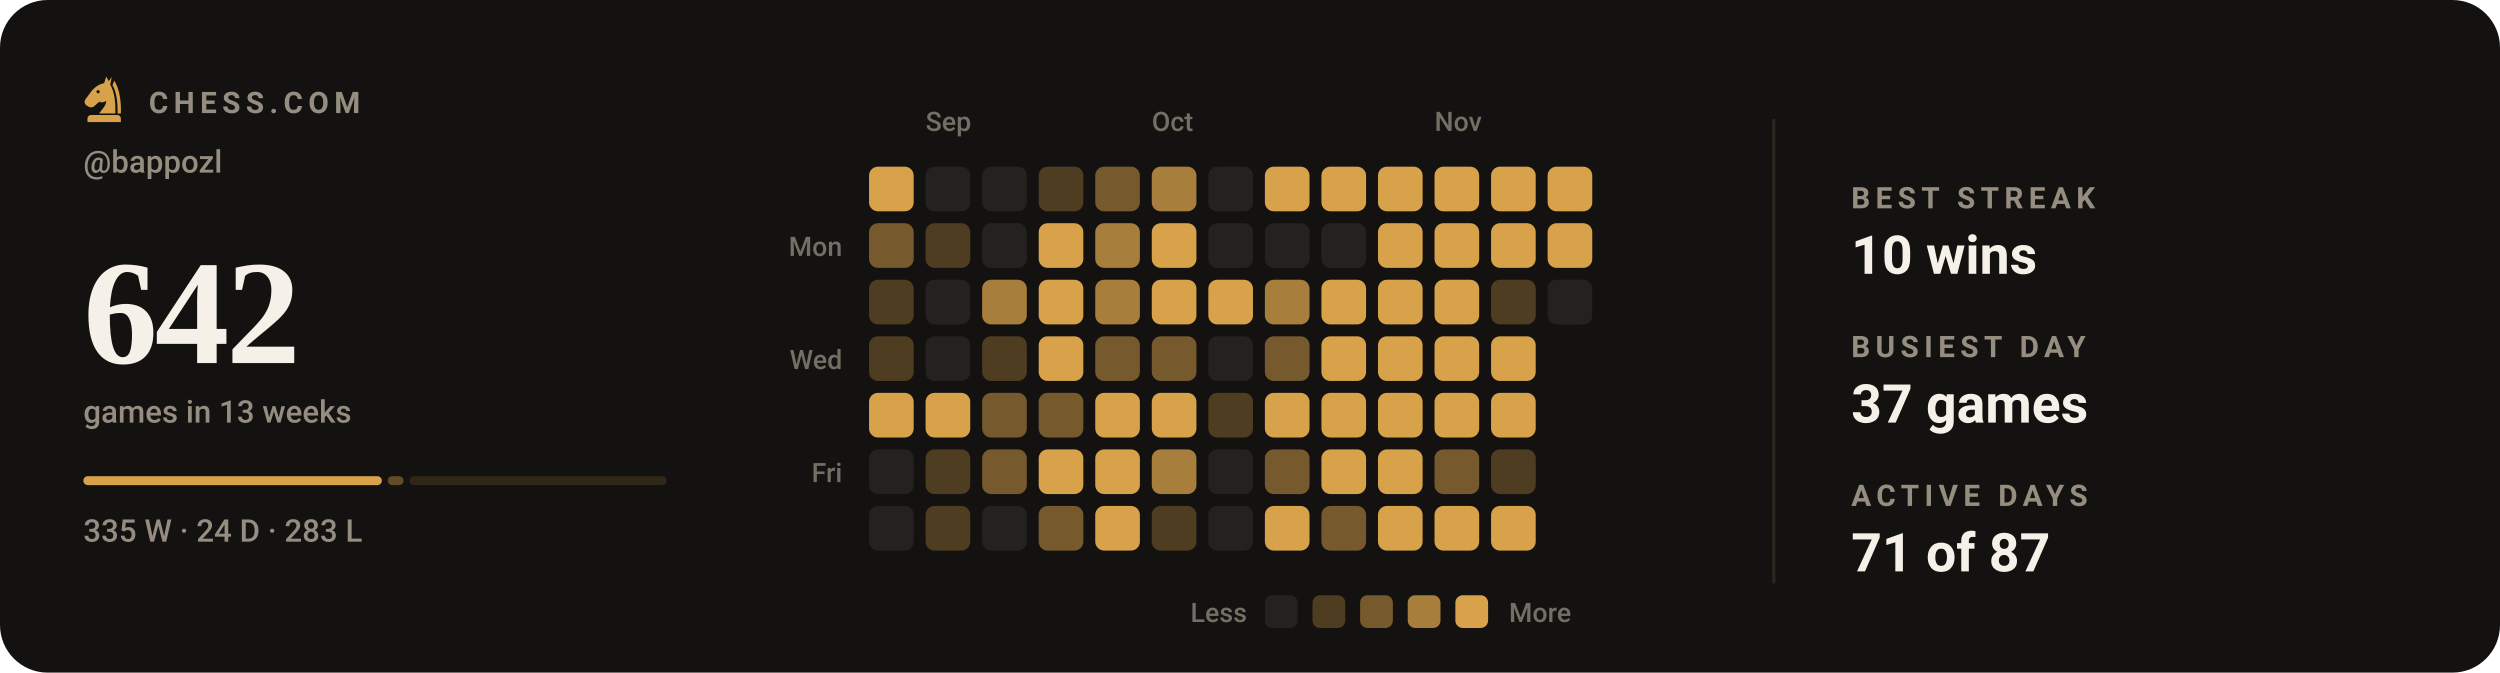
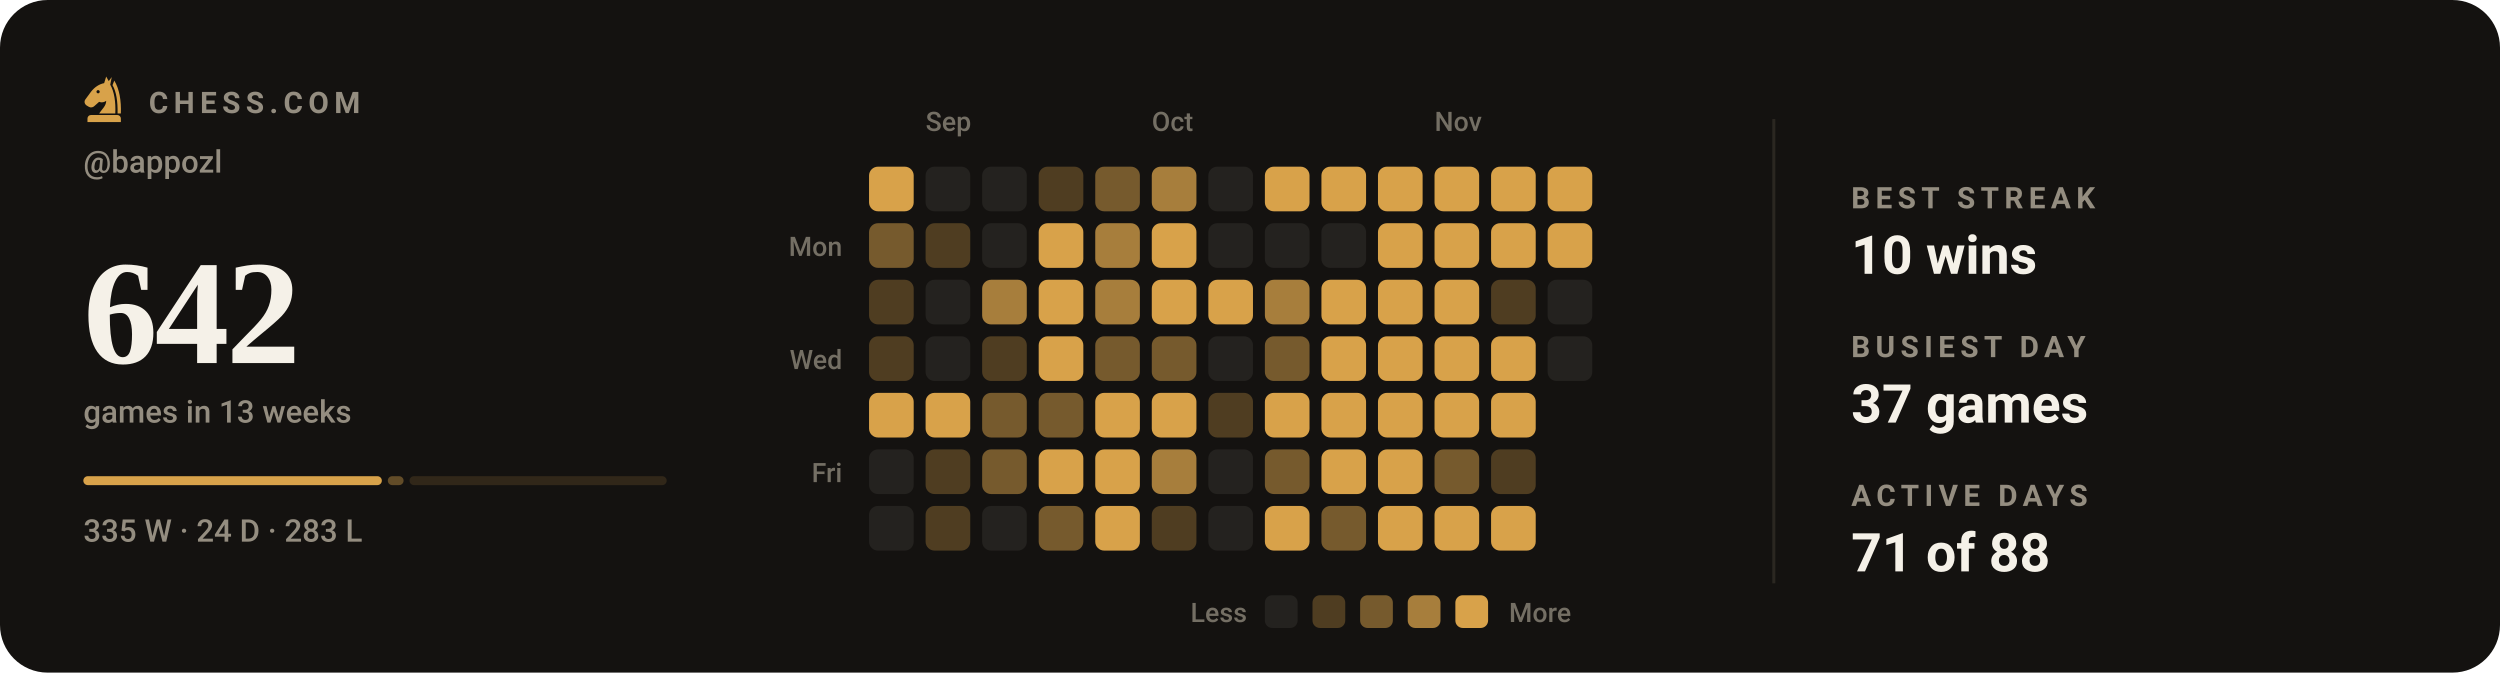
<svg xmlns="http://www.w3.org/2000/svg" viewBox="0 0 840 226" width="840" height="226" role="img" aria-label="Chess.com activity for bappozl: 642 games in the last 13 weeks">
  <style>svg{font-family:-apple-system,BlinkMacSystemFont,'Segoe UI',Roboto,'Helvetica Neue',Arial,sans-serif}text{fill:#f5f1e8;white-space:pre}.bg{fill:#141210}.acc{fill:#d8a24a}.win{fill:#1baf7a}.draw{fill:#8b8f96}.loss{fill:#d03b3b}.lbl{font-size:10px;font-weight:600;letter-spacing:.18em;fill:#948d80}.cap{font-size:10.5px;font-weight:500;fill:#948d80}.num{font-family:Georgia,'Times New Roman',Times,serif;font-weight:700;letter-spacing:-.02em}.tick{font-size:9px;font-weight:500;fill:#948d80;opacity:.75}.dl{font-size:10px;font-weight:600}.rule{stroke:#2b2721;stroke-width:1;fill:none}.grid{stroke:#2b2721;stroke-width:1;fill:none;opacity:.7}.ln{fill:none;stroke:#d8a24a;stroke-width:2;stroke-linecap:round;stroke-linejoin:round}.ring{stroke:#141210;stroke-width:2}.hollow{fill:none;stroke-width:1.5}.sq{fill:#f5f1e8;opacity:.035}</style>
  <rect class="bg" width="840" height="226" rx="16" />
  <g class="acc" transform="translate(26.5,24.7) scale(0.17)">
    <path fill-rule="evenodd" d="M54 6L50 19C40 21 31 27 24 36L13 51C10 55 11 60 15 63L20 66C24 68 28 67 31 64L40 56C45 58 50 57 54 54C54 64 46 70 40 79H72C73 56 70 36 62 22L65 7L59 15zM41.2 36a3.2 3.2 0 1 0-6.4 0 3.2 3.2 0 1 0 6.4 0z" />
    <path d="M70 14C80 30 84 54 83 79H76.5C77 55 74 36 66.5 23z" />
    <path d="M24 82h52a7 7 0 0 1 7 7v7H17v-7a7 7 0 0 1 7-7z" />
  </g>
  <text class="lbl" x="50" y="38">CHESS.COM</text>
  <text class="cap" x="28" y="58">@bappozl</text>
  <text class="num" x="28" y="122" style="font-size:50px">642</text>
  <text class="cap" x="28" y="142">games in 13 weeks</text>
  <rect x="28.0" y="160" width="100.3" height="3" rx="1.5" fill="#d8a24a" opacity="1" />
  <rect x="130.3" y="160" width="5.3" height="3" rx="1.5" fill="#d8a24a" opacity="0.4" />
  <rect x="137.6" y="160" width="86.4" height="3" rx="1.5" fill="#d8a24a" opacity="0.15" />
  <text class="cap" x="28" y="182">335 W · 24 D · 283 L</text>
  <text class="tick" x="311" y="44">Sep</text>
  <text class="tick" x="387" y="44">Oct</text>
  <text class="tick" x="482" y="44">Nov</text>
  <text class="tick" x="283" y="86" text-anchor="end">Mon</text>
  <text class="tick" x="283" y="124" text-anchor="end">Wed</text>
  <text class="tick" x="283" y="162" text-anchor="end">Fri</text>
  <rect x="292" y="56" width="15" height="15" rx="3" fill="#d8a24a" />
  <rect x="292" y="75" width="15" height="15" rx="3" fill="#765a2d" />
  <rect x="292" y="94" width="15" height="15" rx="3" fill="#4f3d21" />
  <rect x="292" y="113" width="15" height="15" rx="3" fill="#4f3d21" />
  <rect x="292" y="132" width="15" height="15" rx="3" fill="#d8a24a" />
  <rect x="292" y="151" width="15" height="15" rx="3" fill="#24221f" />
  <rect x="292" y="170" width="15" height="15" rx="3" fill="#24221f" />
  <rect x="311" y="56" width="15" height="15" rx="3" fill="#24221f" />
  <rect x="311" y="75" width="15" height="15" rx="3" fill="#4f3d21" />
  <rect x="311" y="94" width="15" height="15" rx="3" fill="#24221f" />
  <rect x="311" y="113" width="15" height="15" rx="3" fill="#24221f" />
  <rect x="311" y="132" width="15" height="15" rx="3" fill="#d8a24a" />
  <rect x="311" y="151" width="15" height="15" rx="3" fill="#4f3d21" />
  <rect x="311" y="170" width="15" height="15" rx="3" fill="#4f3d21" />
  <rect x="330" y="56" width="15" height="15" rx="3" fill="#24221f" />
  <rect x="330" y="75" width="15" height="15" rx="3" fill="#24221f" />
  <rect x="330" y="94" width="15" height="15" rx="3" fill="#a77e3c" />
  <rect x="330" y="113" width="15" height="15" rx="3" fill="#4f3d21" />
  <rect x="330" y="132" width="15" height="15" rx="3" fill="#765a2d" />
  <rect x="330" y="151" width="15" height="15" rx="3" fill="#765a2d" />
  <rect x="330" y="170" width="15" height="15" rx="3" fill="#24221f" />
  <rect x="349" y="56" width="15" height="15" rx="3" fill="#4f3d21" />
  <rect x="349" y="75" width="15" height="15" rx="3" fill="#d8a24a" />
  <rect x="349" y="94" width="15" height="15" rx="3" fill="#d8a24a" />
  <rect x="349" y="113" width="15" height="15" rx="3" fill="#d8a24a" />
  <rect x="349" y="132" width="15" height="15" rx="3" fill="#765a2d" />
  <rect x="349" y="151" width="15" height="15" rx="3" fill="#d8a24a" />
  <rect x="349" y="170" width="15" height="15" rx="3" fill="#765a2d" />
  <rect x="368" y="56" width="15" height="15" rx="3" fill="#765a2d" />
  <rect x="368" y="75" width="15" height="15" rx="3" fill="#a77e3c" />
  <rect x="368" y="94" width="15" height="15" rx="3" fill="#a77e3c" />
  <rect x="368" y="113" width="15" height="15" rx="3" fill="#765a2d" />
  <rect x="368" y="132" width="15" height="15" rx="3" fill="#d8a24a" />
  <rect x="368" y="151" width="15" height="15" rx="3" fill="#d8a24a" />
  <rect x="368" y="170" width="15" height="15" rx="3" fill="#d8a24a" />
  <rect x="387" y="56" width="15" height="15" rx="3" fill="#a77e3c" />
  <rect x="387" y="75" width="15" height="15" rx="3" fill="#d8a24a" />
  <rect x="387" y="94" width="15" height="15" rx="3" fill="#d8a24a" />
  <rect x="387" y="113" width="15" height="15" rx="3" fill="#765a2d" />
  <rect x="387" y="132" width="15" height="15" rx="3" fill="#d8a24a" />
  <rect x="387" y="151" width="15" height="15" rx="3" fill="#a77e3c" />
  <rect x="387" y="170" width="15" height="15" rx="3" fill="#4f3d21" />
  <rect x="406" y="56" width="15" height="15" rx="3" fill="#24221f" />
  <rect x="406" y="75" width="15" height="15" rx="3" fill="#24221f" />
  <rect x="406" y="94" width="15" height="15" rx="3" fill="#d8a24a" />
  <rect x="406" y="113" width="15" height="15" rx="3" fill="#24221f" />
  <rect x="406" y="132" width="15" height="15" rx="3" fill="#4f3d21" />
  <rect x="406" y="151" width="15" height="15" rx="3" fill="#24221f" />
  <rect x="406" y="170" width="15" height="15" rx="3" fill="#24221f" />
  <rect x="425" y="56" width="15" height="15" rx="3" fill="#d8a24a" />
  <rect x="425" y="75" width="15" height="15" rx="3" fill="#24221f" />
  <rect x="425" y="94" width="15" height="15" rx="3" fill="#a77e3c" />
  <rect x="425" y="113" width="15" height="15" rx="3" fill="#765a2d" />
  <rect x="425" y="132" width="15" height="15" rx="3" fill="#d8a24a" />
  <rect x="425" y="151" width="15" height="15" rx="3" fill="#765a2d" />
  <rect x="425" y="170" width="15" height="15" rx="3" fill="#d8a24a" />
  <rect x="444" y="56" width="15" height="15" rx="3" fill="#d8a24a" />
  <rect x="444" y="75" width="15" height="15" rx="3" fill="#24221f" />
  <rect x="444" y="94" width="15" height="15" rx="3" fill="#d8a24a" />
  <rect x="444" y="113" width="15" height="15" rx="3" fill="#d8a24a" />
  <rect x="444" y="132" width="15" height="15" rx="3" fill="#d8a24a" />
  <rect x="444" y="151" width="15" height="15" rx="3" fill="#d8a24a" />
  <rect x="444" y="170" width="15" height="15" rx="3" fill="#765a2d" />
  <rect x="463" y="56" width="15" height="15" rx="3" fill="#d8a24a" />
  <rect x="463" y="75" width="15" height="15" rx="3" fill="#d8a24a" />
  <rect x="463" y="94" width="15" height="15" rx="3" fill="#d8a24a" />
  <rect x="463" y="113" width="15" height="15" rx="3" fill="#d8a24a" />
  <rect x="463" y="132" width="15" height="15" rx="3" fill="#d8a24a" />
  <rect x="463" y="151" width="15" height="15" rx="3" fill="#d8a24a" />
  <rect x="463" y="170" width="15" height="15" rx="3" fill="#d8a24a" />
  <rect x="482" y="56" width="15" height="15" rx="3" fill="#d8a24a" />
  <rect x="482" y="75" width="15" height="15" rx="3" fill="#d8a24a" />
  <rect x="482" y="94" width="15" height="15" rx="3" fill="#d8a24a" />
  <rect x="482" y="113" width="15" height="15" rx="3" fill="#d8a24a" />
  <rect x="482" y="132" width="15" height="15" rx="3" fill="#d8a24a" />
  <rect x="482" y="151" width="15" height="15" rx="3" fill="#765a2d" />
  <rect x="482" y="170" width="15" height="15" rx="3" fill="#d8a24a" />
  <rect x="501" y="56" width="15" height="15" rx="3" fill="#d8a24a" />
  <rect x="501" y="75" width="15" height="15" rx="3" fill="#d8a24a" />
  <rect x="501" y="94" width="15" height="15" rx="3" fill="#4f3d21" />
  <rect x="501" y="113" width="15" height="15" rx="3" fill="#d8a24a" />
  <rect x="501" y="132" width="15" height="15" rx="3" fill="#d8a24a" />
  <rect x="501" y="151" width="15" height="15" rx="3" fill="#4f3d21" />
  <rect x="501" y="170" width="15" height="15" rx="3" fill="#d8a24a" />
  <rect x="520" y="56" width="15" height="15" rx="3" fill="#d8a24a" />
  <rect x="520" y="75" width="15" height="15" rx="3" fill="#d8a24a" />
  <rect x="520" y="94" width="15" height="15" rx="3" fill="#24221f" />
+   <rect x="520" y="113" width="15" height="15" rx="3" fill="#24221f" />
  <text class="tick" x="419" y="209" text-anchor="end">Less</text>
  <rect x="425" y="200" width="11" height="11" rx="2.5" fill="#24221f" />
  <rect x="441" y="200" width="11" height="11" rx="2.5" fill="#4f3d21" />
  <rect x="457" y="200" width="11" height="11" rx="2.5" fill="#765a2d" />
  <rect x="473" y="200" width="11" height="11" rx="2.5" fill="#a77e3c" />
  <rect x="489" y="200" width="11" height="11" rx="2.5" fill="#d8a24a" />
  <text class="tick" x="507" y="209">More</text>
  <line class="rule" x1="596" y1="40" x2="596" y2="196" />
  <text class="lbl" x="622" y="70">BEST STREAK</text>
  <text x="622" y="92" style="font-size:18px;font-weight:600">10 wins</text>
  <text class="lbl" x="622" y="120">BUSIEST DAY</text>
  <text x="622" y="142" style="font-size:18px;font-weight:600">37 games</text>
  <text class="lbl" x="622" y="170">ACTIVE DAYS</text>
-   <text x="622" y="192" style="font-size:18px;font-weight:600">71 of 87</text>
+   <text x="622" y="192" style="font-size:18px;font-weight:600">71 of 88</text>
</svg>
